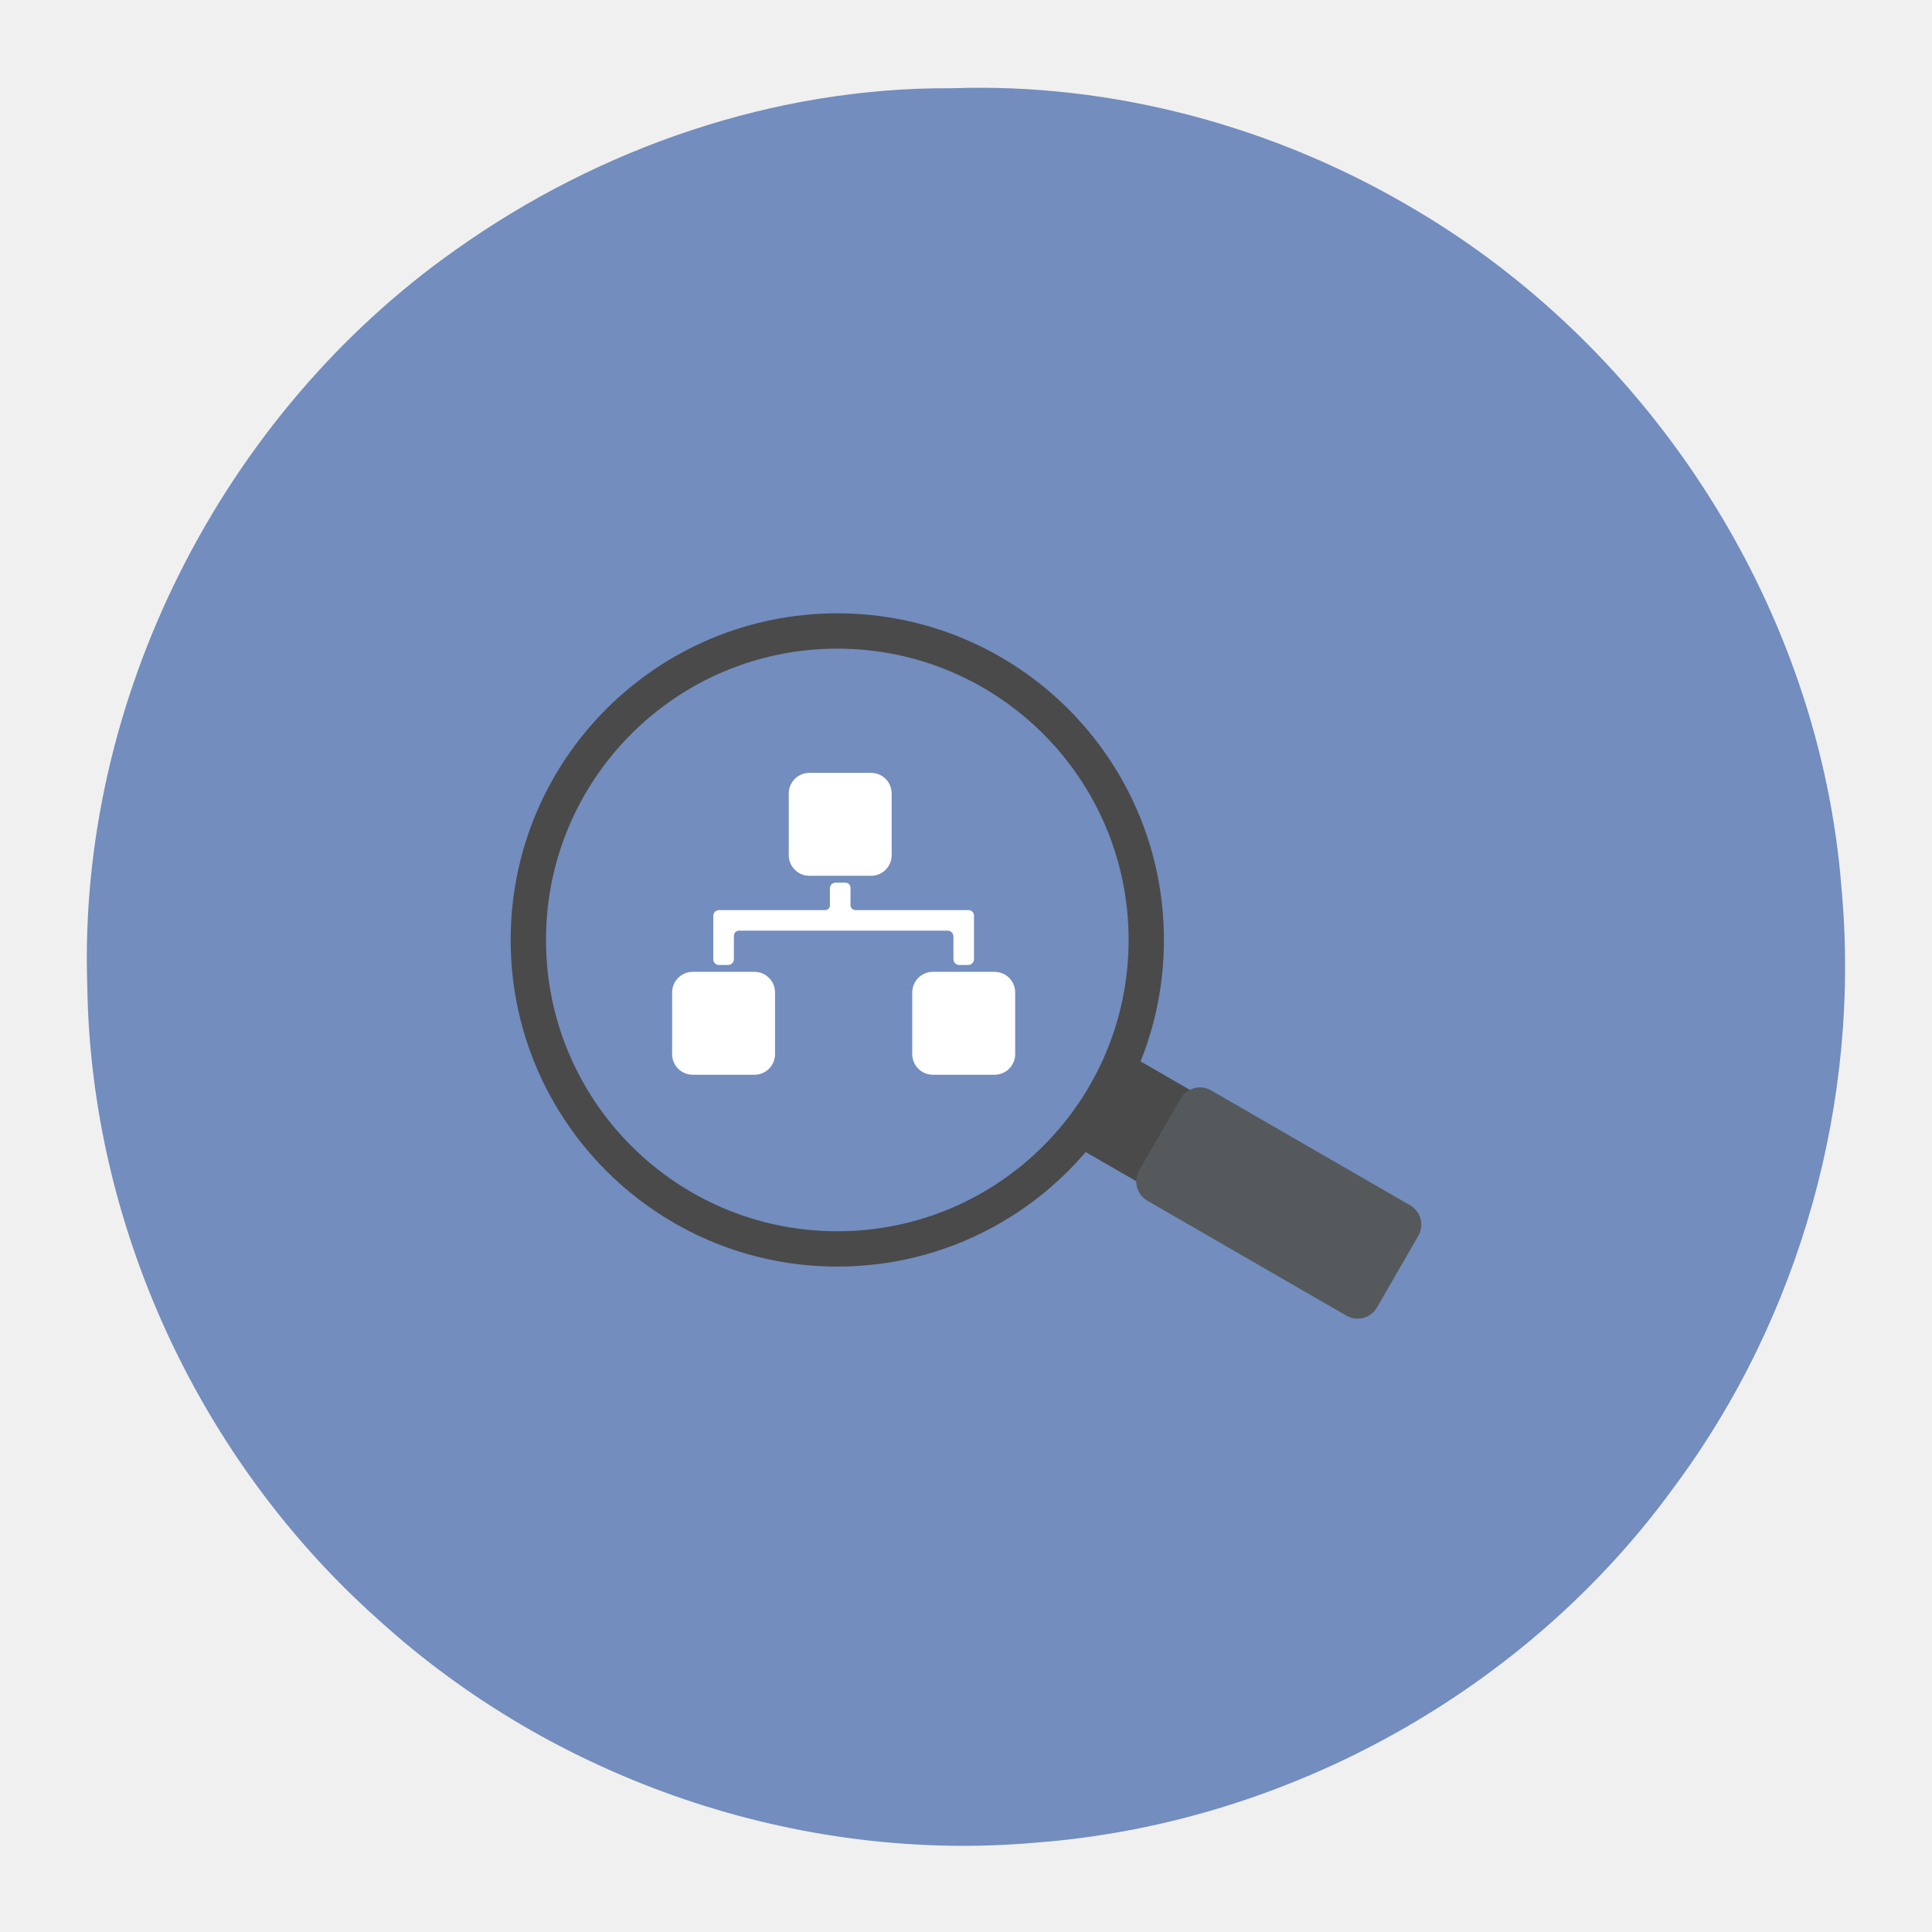
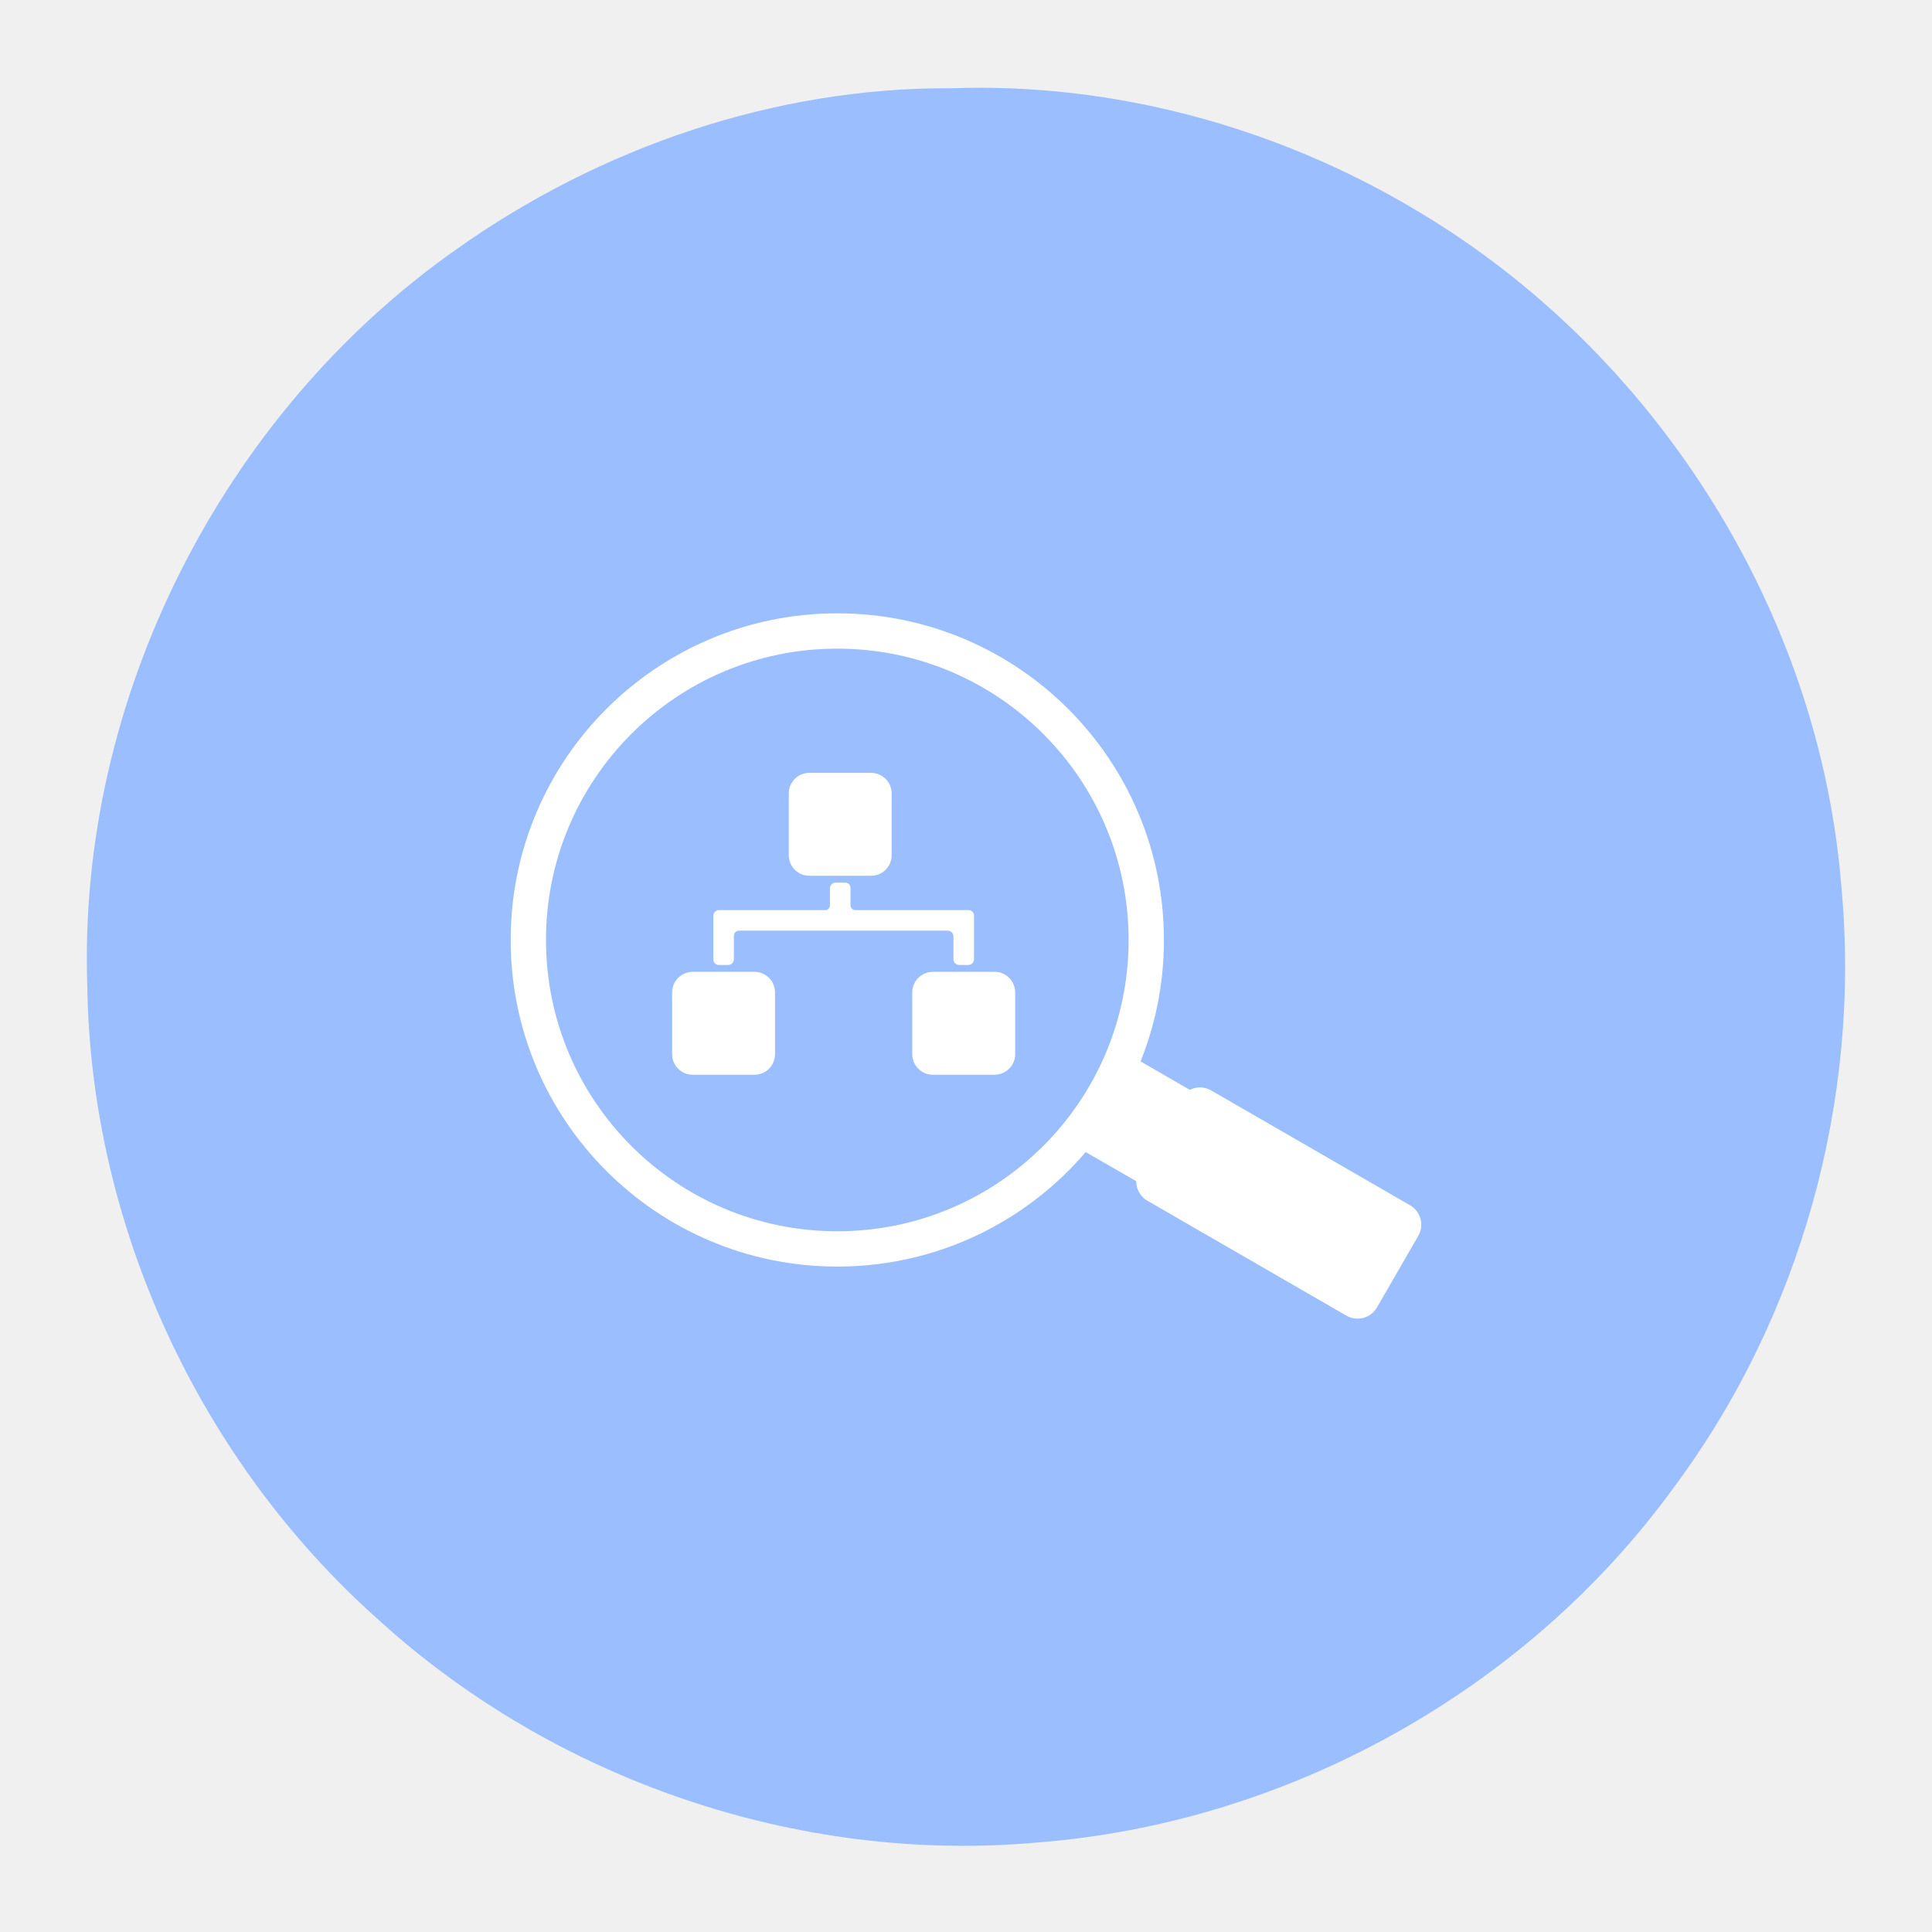
<svg xmlns="http://www.w3.org/2000/svg" width="192" height="192" version="1.1" viewBox="0 0 192 192">
  <circle cx="96" cy="96" r="88" display="none" fill="none" opacity=".63" stroke="#b1b5bd" />
-   <path d="m94.585 8.77c-17.577-0.114-35.003 5.893-49.281 16.041-23.264 16.383-37.622 44.737-36.628 73.224 0.352 23.778 11.141 47.075 28.878 62.883 17.541 15.996 41.813 24.308 65.478 22.193 24.882-1.911 48.638-15.07 63.304-35.287 12.625-16.939 18.611-38.561 16.668-59.584-2.15-27.565-18.593-53.363-42.349-67.393-13.791-8.229-29.99-12.646-46.071-12.077z" fill="#728dbe" stroke-width="0" />
-   <g transform="translate(-7.5223 1.8076)" fill="#fff" stroke-width="0">
+   <path d="m94.585 8.77c-17.577-0.114-35.003 5.893-49.281 16.041-23.264 16.383-37.622 44.737-36.628 73.224 0.352 23.778 11.141 47.075 28.878 62.883 17.541 15.996 41.813 24.308 65.478 22.193 24.882-1.911 48.638-15.07 63.304-35.287 12.625-16.939 18.611-38.561 16.668-59.584-2.15-27.565-18.593-53.363-42.349-67.393-13.791-8.229-29.99-12.646-46.071-12.077z" fill="#9abeff" stroke-width="0" />
+   <g transform="translate(-7.5223,1.8076)" fill="#fff" stroke-width="0">
    <rect x="85.909" y="75" width="10.227" height="10.227" ry="2.046" />
    <rect x="74.318" y="94.773" width="10.227" height="10.227" ry="2.046" />
    <rect x="98.182" y="94.773" width="10.227" height="10.227" ry="2.046" />
    <path d="m90 86.476v1.691a0.469 0.469 135 0 1-0.469 0.469h-10.548a0.574 0.574 135 0 0-0.574 0.574v4.327a0.554 0.554 45 0 0 0.554 0.554h0.918a0.574 0.574 135 0 0 0.574-0.574v-2.327a0.508 0.508 135 0 1 0.508-0.508h20.736a0.574 0.574 45 0 1 0.574 0.574v2.255a0.58 0.58 45 0 0 0.58 0.58h0.891a0.574 0.574 135 0 0 0.574-0.574v-4.333a0.548 0.548 45 0 0-0.548-0.548h-11.237a0.489 0.489 45 0 1-0.489-0.489v-1.731a0.508 0.508 45 0 0-0.508-0.508h-0.97a0.567 0.567 135 0 0-0.567 0.567z" />
  </g>
-   <g transform="translate(-7.5223,1.8076)">
-     <circle cx="90.732" cy="91.604" r="30.705" fill="none" stroke="#4a4a4a" stroke-width="3.509" />
-     <rect transform="rotate(30)" x="156.31" y="31.103" width="7.018" height="7.018" rx=".092" ry=".092" fill="#4a4a4a" stroke="#4a4a4a" stroke-width="3.509" />
-     <rect transform="rotate(30)" x="161.81" y="28.339" width="27.275" height="12.663" ry="2.221" fill="#56595b" stroke-width="0" />
+   <g transform="translate(-7.5223,1.8076)" stroke="#fff">
+     <circle cx="90.732" cy="91.604" r="30.705" fill="none" stroke-width="3.509" />
+     <rect transform="rotate(30)" x="156.31" y="31.103" width="7.018" height="7.018" rx=".092" ry=".092" fill="#fff" stroke-width="3.509" />
+     <rect transform="rotate(30)" x="161.81" y="28.339" width="27.275" height="12.663" ry="2.221" fill="#fff" stroke-width="0" />
  </g>
</svg>
